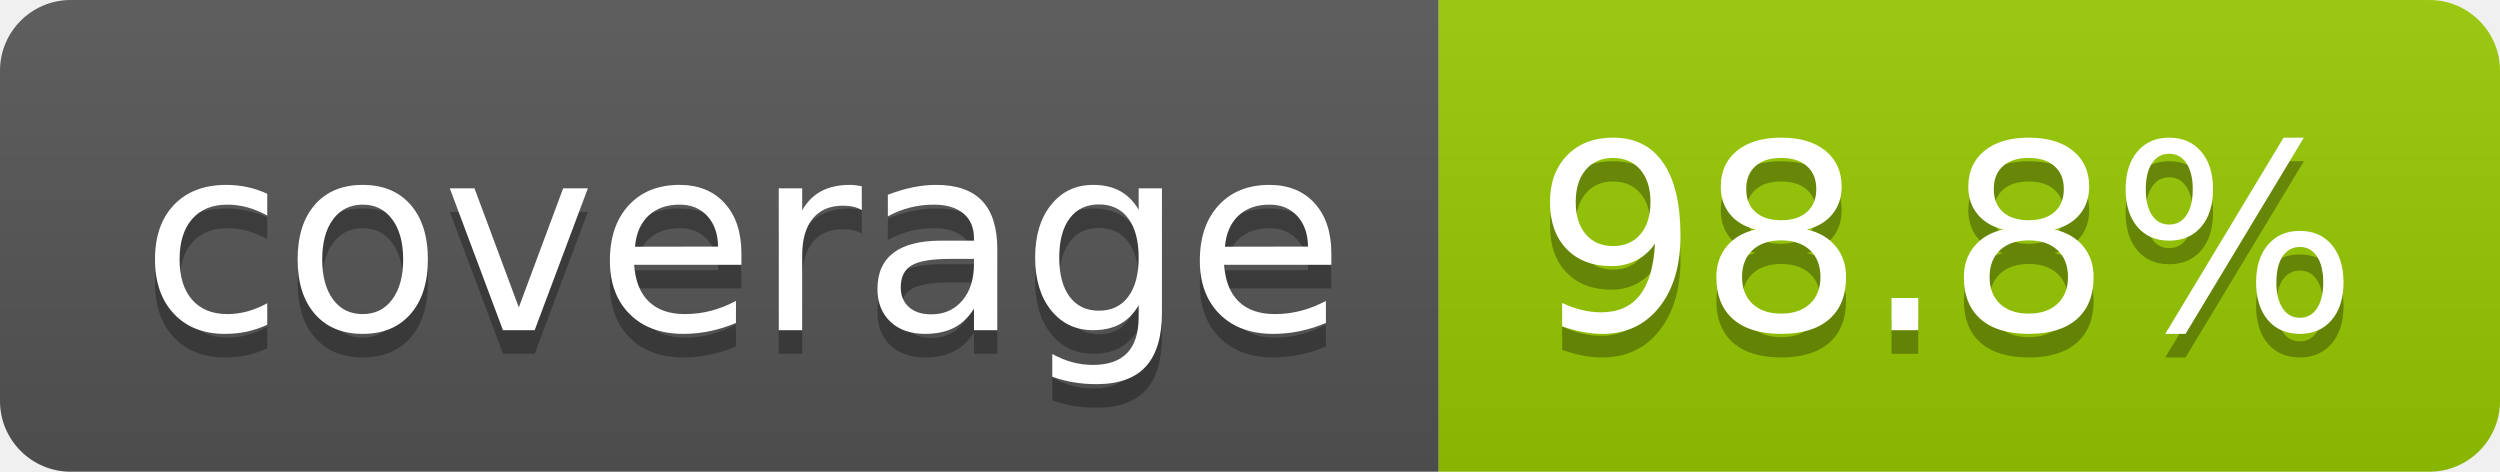
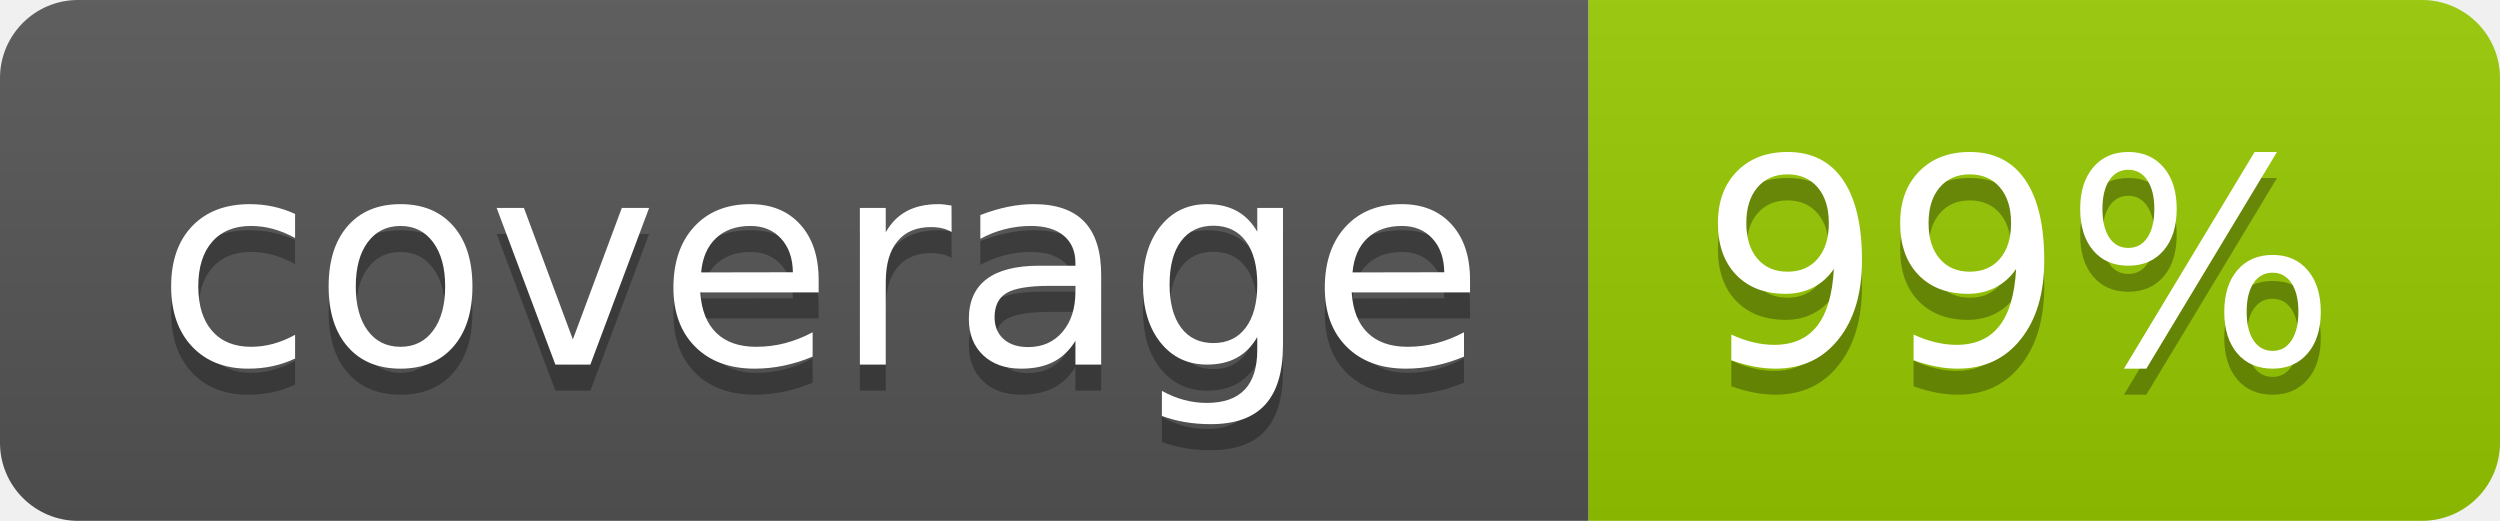
- <svg xmlns="http://www.w3.org/2000/svg" width="106" height="20" role="img" aria-label="coverage: 98.8%">
+ <svg xmlns="http://www.w3.org/2000/svg" width="96" height="20" role="img" aria-label="coverage: 99%">
  <linearGradient id="s" x2="0" y2="100%">
    <stop offset="0" stop-color="#bbb" stop-opacity=".1" />
    <stop offset="1" stop-opacity=".1" />
  </linearGradient>
  <clipPath id="r">
-     <rect width="106" height="20" rx="3" fill="#fff" />
+     <rect width="96" height="20" rx="3" fill="#fff" />
  </clipPath>
  <g clip-path="url(#r)">
    <rect width="61" height="20" fill="#555" />
-     <rect x="61" width="45" height="20" fill="#97ca00" />
-     <rect width="106" height="20" fill="url(#s)" />
+     <rect x="61" width="35" height="20" fill="#97ca00" />
+     <rect width="96" height="20" fill="url(#s)" />
  </g>
  <g fill="#fff" text-anchor="middle" font-family="Verdana,Geneva,DejaVu Sans,sans-serif" text-rendering="geometricPrecision" font-size="110">
    <text aria-hidden="true" x="315" y="150" fill="#010101" fill-opacity=".3" transform="scale(.1)" textLength="510">coverage</text>
    <text x="315" y="140" transform="scale(.1)" fill="#fff" textLength="510">coverage</text>
-     <text aria-hidden="true" x="825" y="150" fill="#010101" fill-opacity=".3" transform="scale(.1)" textLength="350">98.8%</text>
-     <text x="825" y="140" transform="scale(.1)" fill="#fff" textLength="350">98.8%</text>
+     <text aria-hidden="true" x="775" y="150" fill="#010101" fill-opacity=".3" transform="scale(.1)" textLength="245">99%</text>
+     <text x="775" y="140" transform="scale(.1)" fill="#fff" textLength="245">99%</text>
  </g>
</svg>
